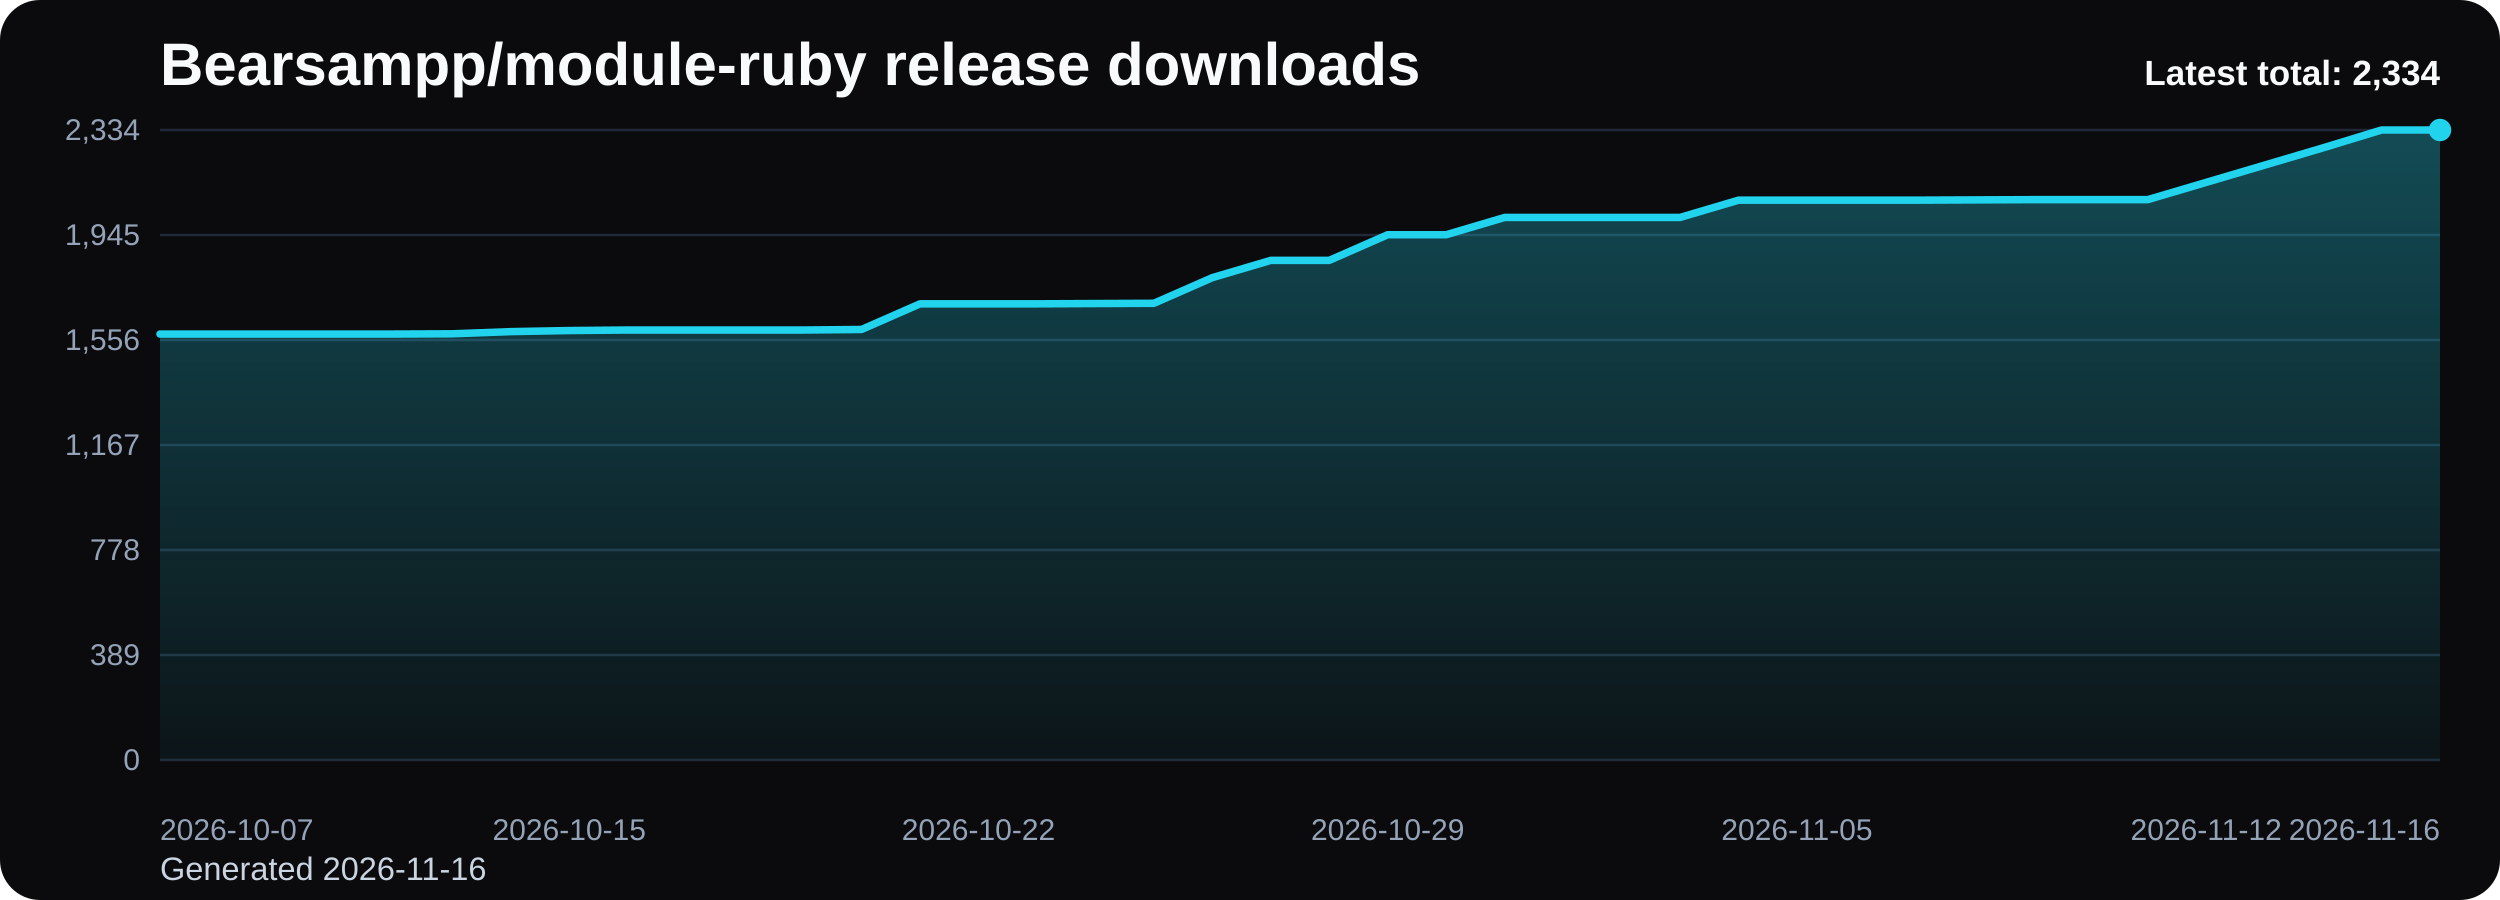
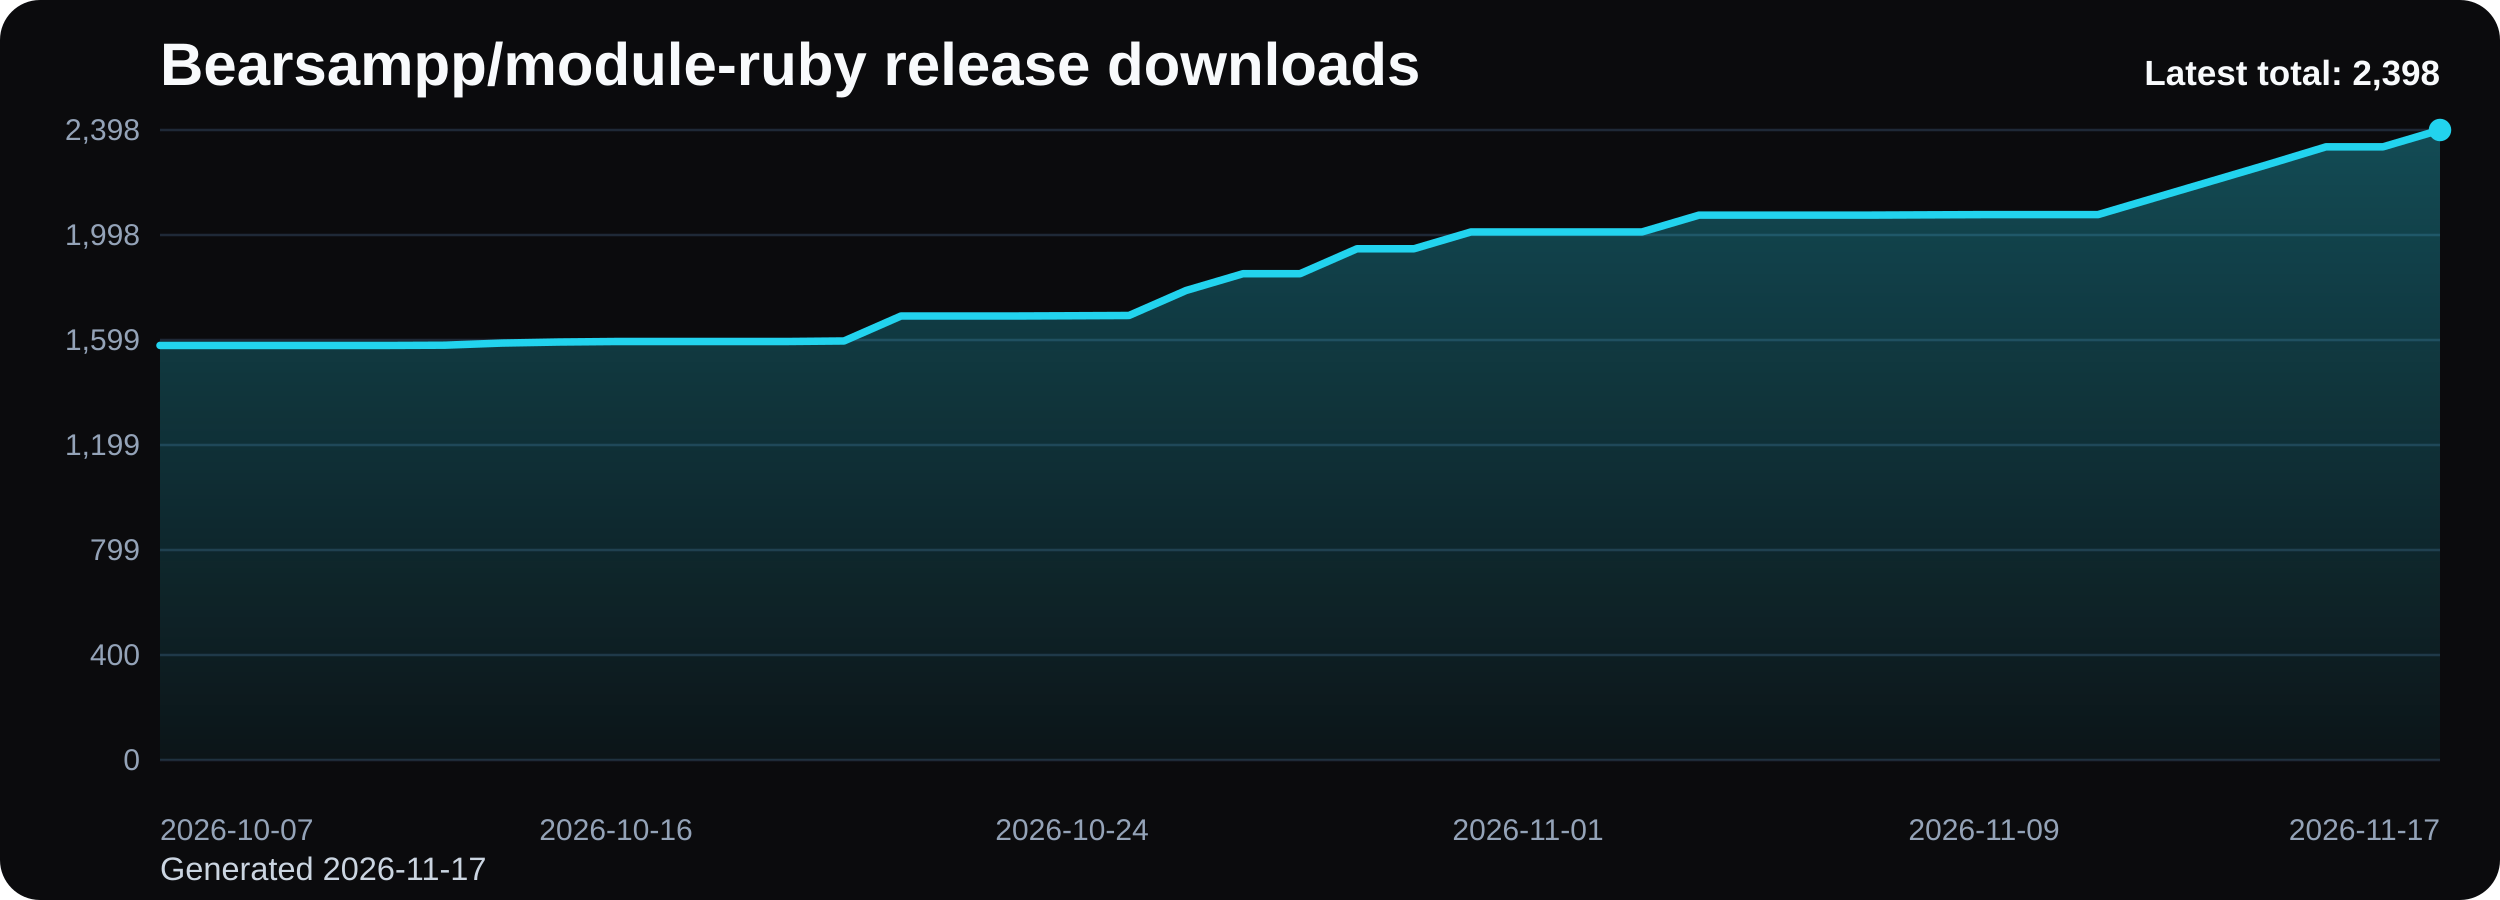
<svg xmlns="http://www.w3.org/2000/svg" viewBox="0 0 1000 360" role="img" aria-label="Bearsampp/module-ruby release downloads chart">
  <defs>
    <linearGradient id="fill-total-trend-black" x1="0" y1="0" x2="0" y2="1">
      <stop offset="0%" stop-color="#22d3ee" stop-opacity="0.32" />
      <stop offset="100%" stop-color="#22d3ee" stop-opacity="0.05" />
    </linearGradient>
    <style>
      .bg { fill: #0b0b0d; }
      .title { font: 700 24px Arial, sans-serif; fill: #f8fafc; }
      .sub { font: 400 13px Arial, sans-serif; fill: #cbd5e1; }
      .grid { stroke: #1f2937; stroke-width: 1; }
      .axis { font: 400 12px Arial, sans-serif; fill: #94a3b8; }
      .line { fill: none; stroke: #22d3ee; stroke-width: 3; stroke-linecap: round; stroke-linejoin: round; }
      .dot { fill: #22d3ee; }
      .value { font: 600 11px Arial, sans-serif; fill: #cbd5e1; }
      .latest { font: 700 14px Arial, sans-serif; fill: #f8fafc; }
    </style>
  </defs>
  <rect class="bg" x="0" y="0" width="1000" height="360" rx="16" />
  <text class="title" x="64" y="34">Bearsampp/module-ruby release downloads</text>
-   <text class="sub" x="64" y="352">Generated 2026-11-16</text>
+   <text class="sub" x="64" y="352">Generated 2026-11-17</text>
  <line x1="64" y1="52.00" x2="976" y2="52.00" class="grid" />
-   <text x="56" y="56.00" text-anchor="end" class="axis">2,334</text>
+   <text x="56" y="56.00" text-anchor="end" class="axis">2,398</text>
  <line x1="64" y1="94.00" x2="976" y2="94.00" class="grid" />
-   <text x="56" y="98.00" text-anchor="end" class="axis">1,945</text>
+   <text x="56" y="98.00" text-anchor="end" class="axis">1,998</text>
  <line x1="64" y1="136.00" x2="976" y2="136.00" class="grid" />
-   <text x="56" y="140.00" text-anchor="end" class="axis">1,556</text>
+   <text x="56" y="140.00" text-anchor="end" class="axis">1,599</text>
  <line x1="64" y1="178.00" x2="976" y2="178.00" class="grid" />
-   <text x="56" y="182.00" text-anchor="end" class="axis">1,167</text>
+   <text x="56" y="182.00" text-anchor="end" class="axis">1,199</text>
  <line x1="64" y1="220.00" x2="976" y2="220.00" class="grid" />
-   <text x="56" y="224.00" text-anchor="end" class="axis">778</text>
+   <text x="56" y="224.00" text-anchor="end" class="axis">799</text>
  <line x1="64" y1="262.00" x2="976" y2="262.00" class="grid" />
-   <text x="56" y="266.00" text-anchor="end" class="axis">389</text>
+   <text x="56" y="266.00" text-anchor="end" class="axis">400</text>
  <line x1="64" y1="304.00" x2="976" y2="304.00" class="grid" />
  <text x="56" y="308.00" text-anchor="end" class="axis">0</text>
-   <path d="M 64.00 304 L 64.00 133.62 L 87.38 133.62 L 110.77 133.62 L 134.15 133.62 L 157.54 133.62 L 180.92 133.52 L 204.31 132.65 L 227.69 132.22 L 251.08 132.01 L 274.46 132.01 L 297.85 132.01 L 321.23 132.01 L 344.62 131.79 L 368.00 121.53 L 391.38 121.53 L 414.77 121.53 L 438.15 121.42 L 461.54 121.32 L 484.92 111.06 L 508.31 104.15 L 531.69 104.15 L 555.08 93.89 L 578.46 93.89 L 601.85 86.98 L 625.23 86.98 L 648.62 86.98 L 672.00 86.98 L 695.38 80.07 L 718.77 80.07 L 742.15 80.07 L 765.54 80.07 L 788.92 79.96 L 812.31 79.86 L 835.69 79.86 L 859.08 79.86 L 882.46 72.95 L 905.85 66.04 L 929.23 59.13 L 952.62 52.00 L 976.00 52.00 L 976.00 304 Z" fill="url(#fill-total-trend-black)" />
-   <polyline class="line" points="64.00,133.62 87.38,133.62 110.77,133.62 134.15,133.62 157.54,133.62 180.92,133.52 204.31,132.65 227.69,132.22 251.08,132.01 274.46,132.01 297.85,132.01 321.23,132.01 344.62,131.79 368.00,121.53 391.38,121.53 414.77,121.53 438.15,121.42 461.54,121.32 484.92,111.06 508.31,104.15 531.69,104.15 555.08,93.89 578.46,93.89 601.85,86.98 625.23,86.98 648.62,86.98 672.00,86.98 695.38,80.07 718.77,80.07 742.15,80.07 765.54,80.07 788.92,79.96 812.31,79.86 835.69,79.86 859.08,79.86 882.46,72.95 905.85,66.04 929.23,59.13 952.62,52.00 976.00,52.00" />
+   <path d="M 64.00 304 L 64.00 138.17 L 86.80 138.17 L 109.60 138.17 L 132.40 138.17 L 155.20 138.17 L 178.00 138.07 L 200.80 137.23 L 223.60 136.81 L 246.40 136.60 L 269.20 136.60 L 292.00 136.60 L 314.80 136.60 L 337.60 136.39 L 360.40 126.40 L 383.20 126.40 L 406.00 126.40 L 428.80 126.30 L 451.60 126.19 L 474.40 116.21 L 497.20 109.48 L 520.00 109.48 L 542.80 99.50 L 565.60 99.50 L 588.40 92.77 L 611.20 92.77 L 634.00 92.77 L 656.80 92.77 L 679.60 86.05 L 702.40 86.05 L 725.20 86.05 L 748.00 86.05 L 770.80 85.94 L 793.60 85.84 L 816.40 85.84 L 839.20 85.84 L 862.00 79.11 L 884.80 72.39 L 907.60 65.66 L 930.40 58.73 L 953.20 58.73 L 976.00 52.00 L 976.00 304 Z" fill="url(#fill-total-trend-black)" />
+   <polyline class="line" points="64.00,138.17 86.80,138.17 109.60,138.17 132.40,138.17 155.20,138.17 178.00,138.07 200.80,137.23 223.60,136.81 246.40,136.60 269.20,136.60 292.00,136.60 314.80,136.60 337.60,136.39 360.40,126.40 383.20,126.40 406.00,126.40 428.80,126.30 451.60,126.19 474.40,116.21 497.20,109.48 520.00,109.48 542.80,99.50 565.60,99.50 588.40,92.77 611.20,92.77 634.00,92.77 656.80,92.77 679.60,86.05 702.40,86.05 725.20,86.05 748.00,86.05 770.80,85.94 793.60,85.84 816.40,85.84 839.20,85.84 862.00,79.11 884.80,72.39 907.60,65.66 930.40,58.73 953.20,58.73 976.00,52.00" />
  <circle class="dot" cx="976.00" cy="52.00" r="4.5" />
  <text class="axis" x="64.00" y="336" text-anchor="start">2026-10-07</text>
-   <text class="axis" x="227.69" y="336" text-anchor="middle">2026-10-15</text>
-   <text class="axis" x="391.38" y="336" text-anchor="middle">2026-10-22</text>
-   <text class="axis" x="555.08" y="336" text-anchor="middle">2026-10-29</text>
-   <text class="axis" x="718.77" y="336" text-anchor="middle">2026-11-05</text>
-   <text class="axis" x="882.46" y="336" text-anchor="middle">2026-11-12</text>
-   <text class="axis" x="976.00" y="336" text-anchor="end">2026-11-16</text>
-   <text class="latest" x="976" y="34" text-anchor="end">Latest total: 2,334</text>
+   <text class="axis" x="246.40" y="336" text-anchor="middle">2026-10-16</text>
+   <text class="axis" x="428.80" y="336" text-anchor="middle">2026-10-24</text>
+   <text class="axis" x="611.20" y="336" text-anchor="middle">2026-11-01</text>
+   <text class="axis" x="793.60" y="336" text-anchor="middle">2026-11-09</text>
+   <text class="axis" x="976.00" y="336" text-anchor="end">2026-11-17</text>
+   <text class="latest" x="976" y="34" text-anchor="end">Latest total: 2,398</text>
</svg>
